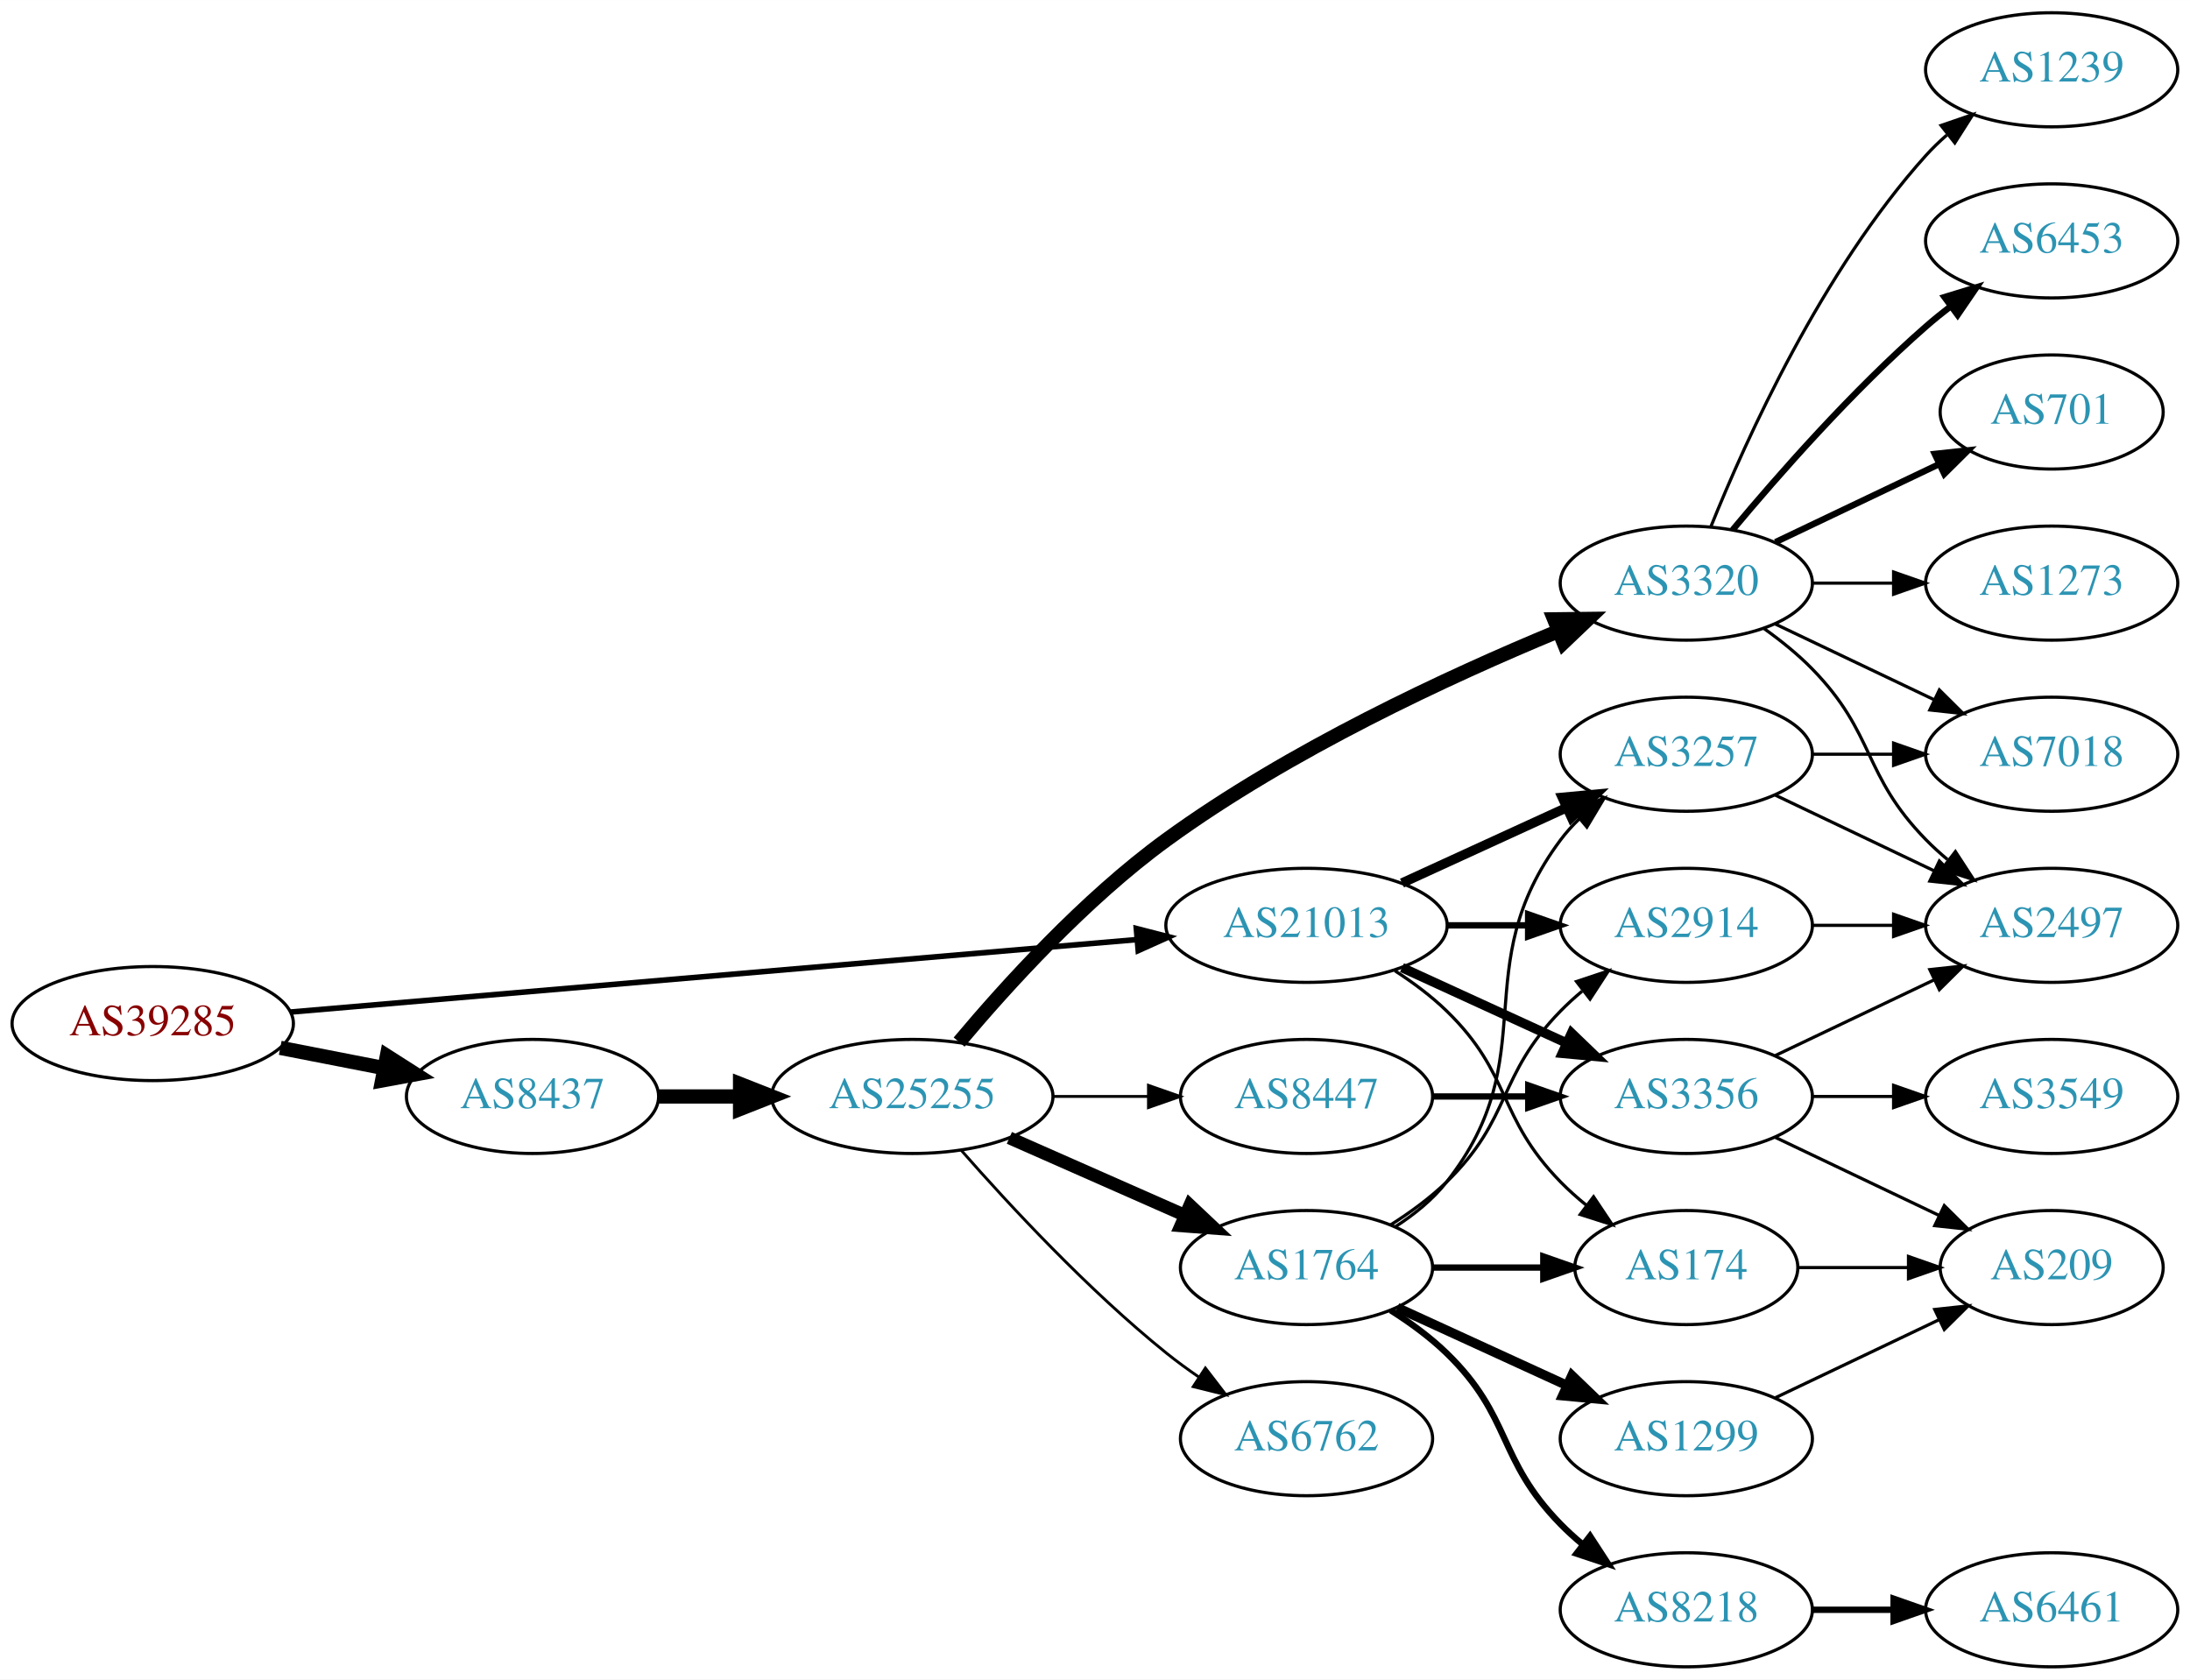
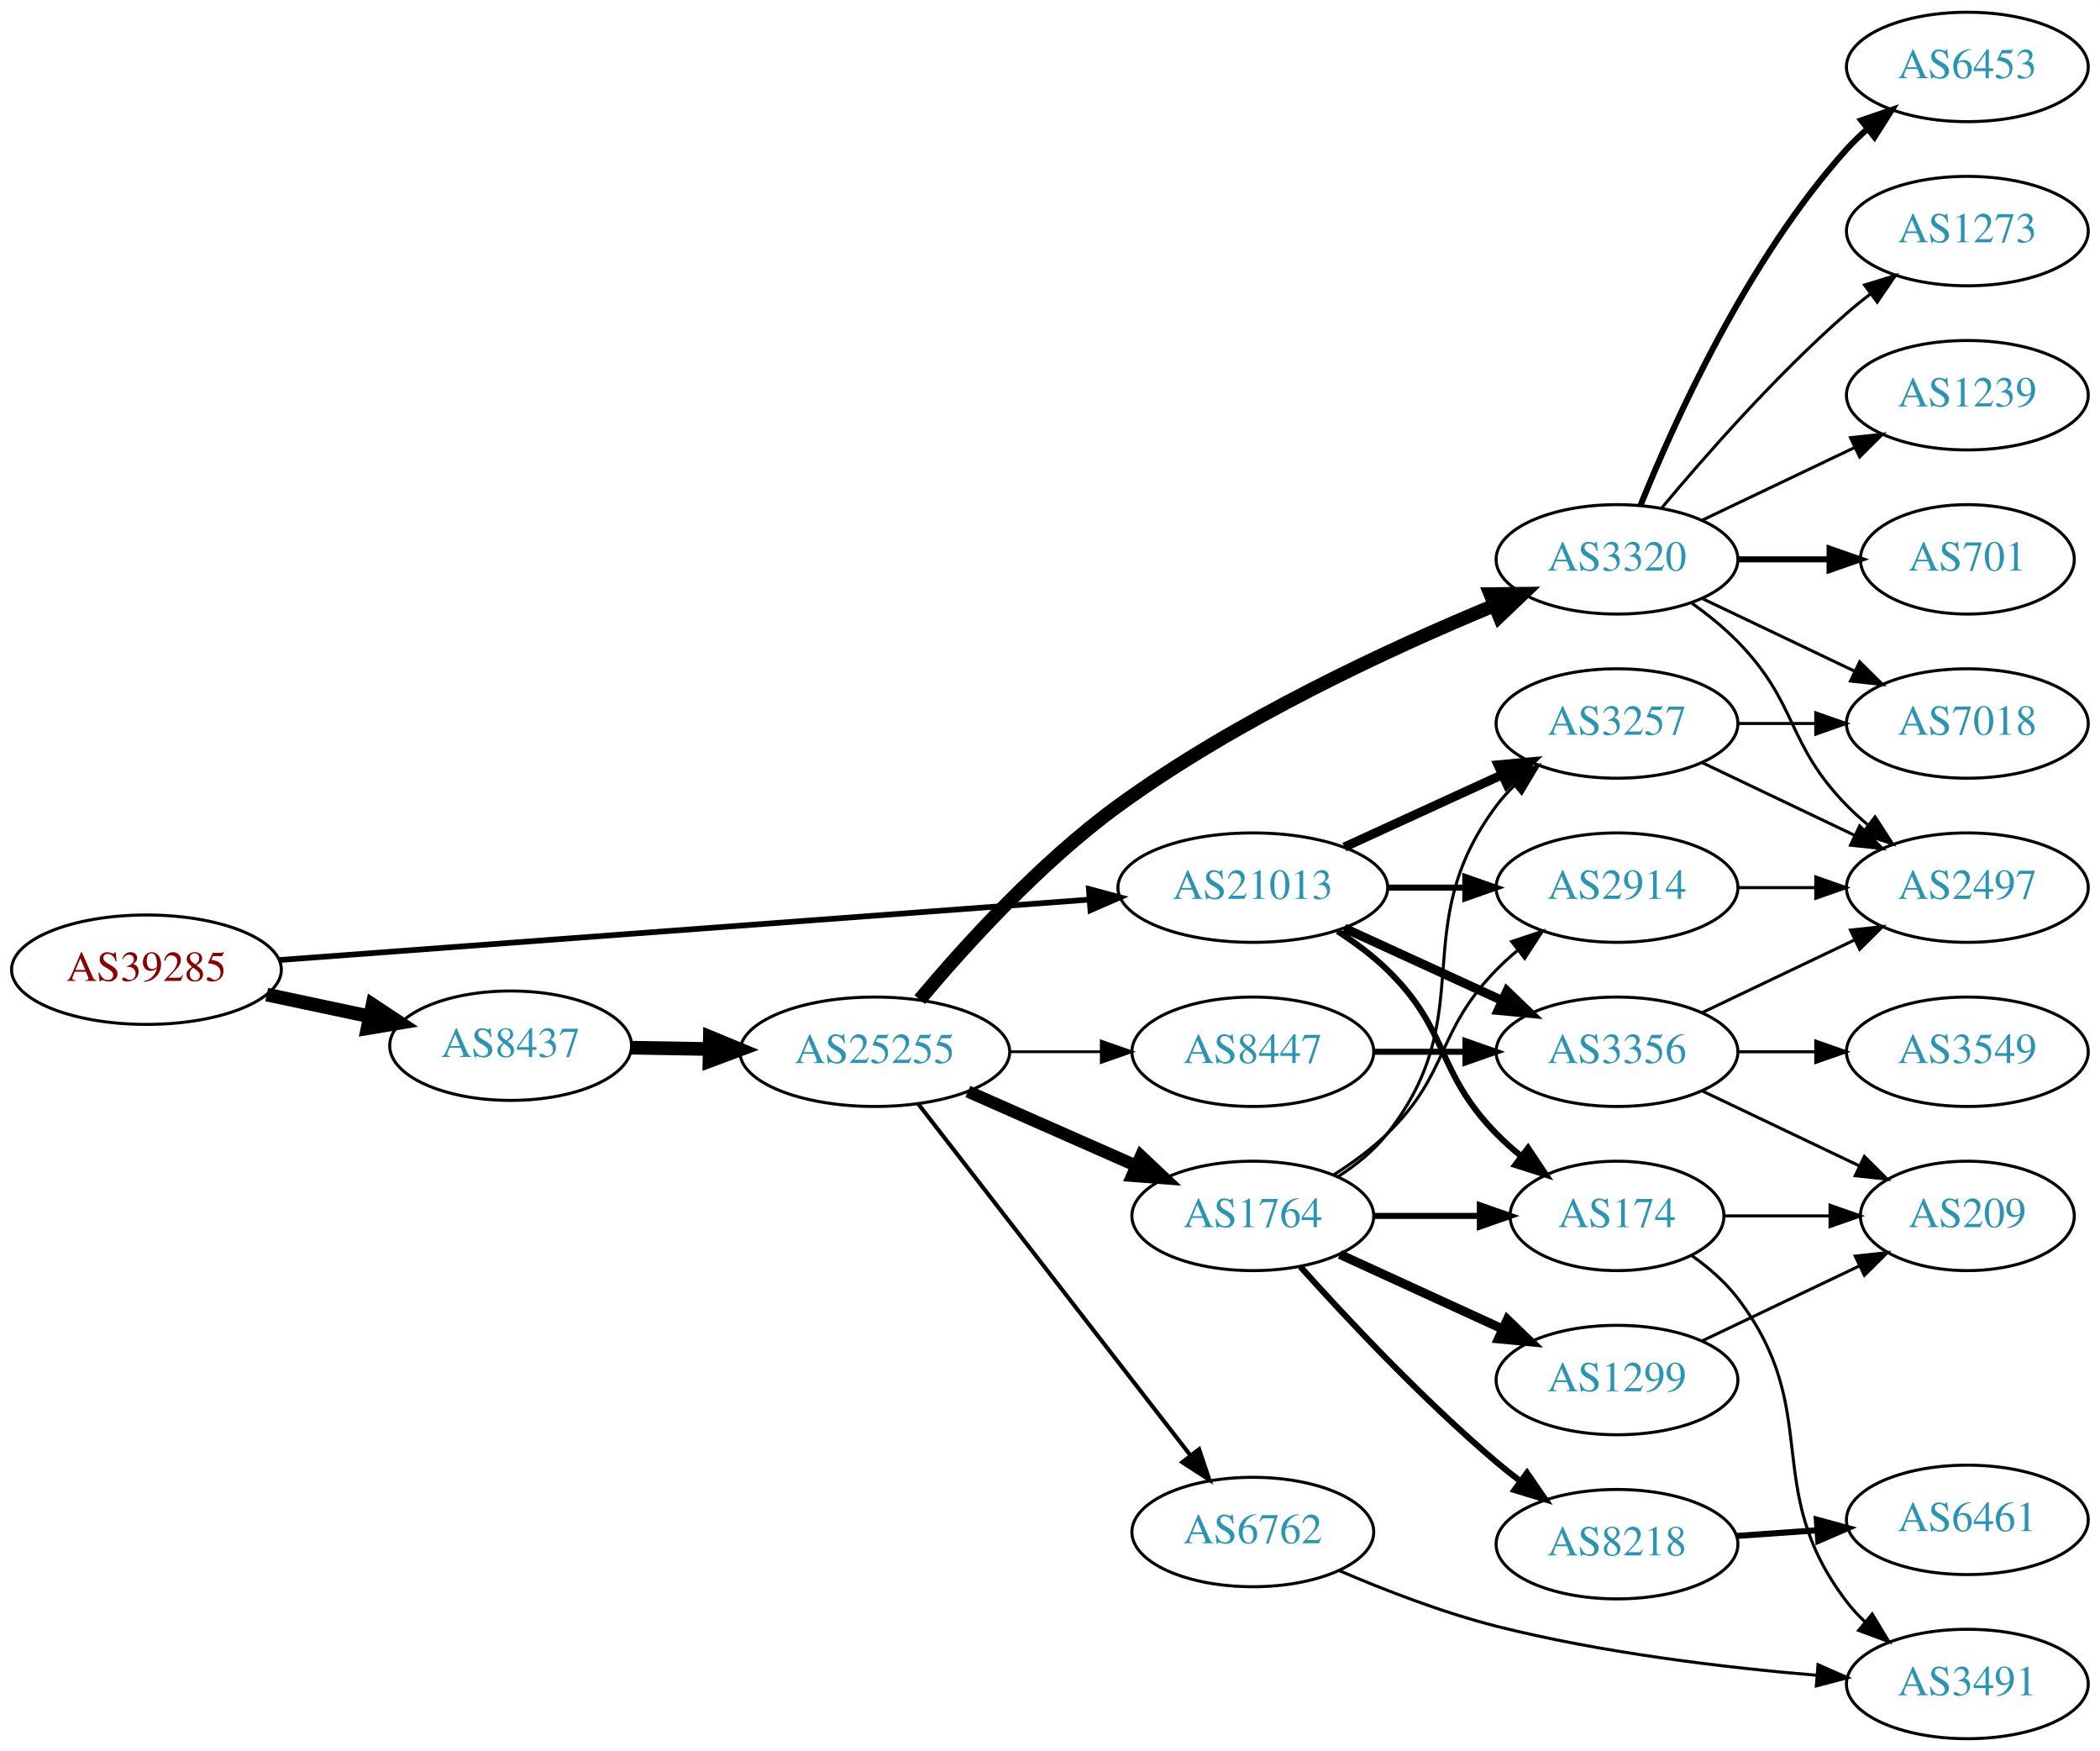
- <svg xmlns="http://www.w3.org/2000/svg" xmlns:xlink="http://www.w3.org/1999/xlink" width="691pt" height="530pt" viewBox="0.00 0.00 691.06 530.00">
-   <g id="graph0" class="graph" transform="scale(1 1) rotate(0) translate(4 526)">
-     <polygon fill="white" stroke="none" points="-4,4 -4,-526 687.055,-526 687.055,4 -4,4" />
+ <svg xmlns="http://www.w3.org/2000/svg" xmlns:xlink="http://www.w3.org/1999/xlink" width="691pt" height="576pt" viewBox="0.00 0.00 691.06 576.00">
+   <g id="graph0" class="graph" transform="scale(1 1) rotate(0) translate(4 572)">
+     <polygon fill="white" stroke="none" points="-4,4 -4,-572 687.055,-572 687.055,4 -4,4" />
    <g id="node1" class="node">
      <g id="a_node1">
        <a xlink:href="/asn/39285" xlink:title="AS39285 ~ Gartner KG [AT]">
-           <ellipse fill="#ffffff" stroke="black" cx="44.196" cy="-203" rx="44.393" ry="18" />
-           <text text-anchor="middle" x="44.196" y="-199.3" font-family="Times,serif" font-size="14.00" fill="#880000">AS39285</text>
+           <ellipse fill="#ffffff" stroke="black" cx="44.196" cy="-253" rx="44.393" ry="18" />
+           <text text-anchor="middle" x="44.196" y="-249.3" font-family="Times,serif" font-size="14.00" fill="#880000">AS39285</text>
        </a>
      </g>
    </g>
    <g id="node2" class="node">
      <g id="a_node2">
        <a xlink:href="/asn/8437" xlink:title="AS8437 ~ Hutchison Drei Austria GmbH [AT]">
-           <ellipse fill="#ffffff" stroke="black" cx="164.039" cy="-180" rx="39.794" ry="18" />
-           <text text-anchor="middle" x="164.039" y="-176.3" font-family="Times,serif" font-size="14.00" fill="#2c94b3">AS8437</text>
+           <ellipse fill="#ffffff" stroke="black" cx="164.039" cy="-228" rx="39.794" ry="18" />
+           <text text-anchor="middle" x="164.039" y="-224.3" font-family="Times,serif" font-size="14.00" fill="#2c94b3">AS8437</text>
        </a>
      </g>
    </g>
    <g id="edge1" class="edge">
-       <path fill="none" stroke="black" stroke-width="4.5" d="M84.436,-195.341C94.888,-193.301 106.274,-191.079 117.052,-188.975" />
-       <polygon fill="black" stroke="black" stroke-width="4.5" points="118.089,-192.785 127.149,-187.005 116.58,-185.056 118.089,-192.785" />
+       <path fill="none" stroke="black" stroke-width="4.5" d="M83.782,-244.814C94.575,-242.524 106.404,-240.015 117.556,-237.649" />
+       <polygon fill="black" stroke="black" stroke-width="4.5" points="118.592,-241.454 127.557,-235.527 116.958,-233.751 118.592,-241.454" />
    </g>
    <g id="node3" class="node">
      <g id="a_node3">
        <a xlink:href="/asn/21013" xlink:title="AS21013 ~ Wels, AT [AT]">
-           <ellipse fill="#ffffff" stroke="black" cx="408.273" cy="-234" rx="44.393" ry="18" />
-           <text text-anchor="middle" x="408.273" y="-230.3" font-family="Times,serif" font-size="14.00" fill="#2c94b3">AS21013</text>
+           <ellipse fill="#ffffff" stroke="black" cx="408.273" cy="-280" rx="44.393" ry="18" />
+           <text text-anchor="middle" x="408.273" y="-276.3" font-family="Times,serif" font-size="14.00" fill="#2c94b3">AS21013</text>
        </a>
      </g>
    </g>
    <g id="edge2" class="edge">
-       <path fill="none" stroke="black" stroke-width="1.761" d="M87.796,-206.647C154.255,-212.337 282.455,-223.313 354.611,-229.491" />
-       <polygon fill="black" stroke="black" stroke-width="1.761" points="354.574,-233.001 364.836,-230.367 355.171,-226.026 354.574,-233.001" />
+       <path fill="none" stroke="black" stroke-width="1.875" d="M87.796,-256.177C154.166,-261.126 282.111,-270.667 354.32,-276.051" />
+       <polygon fill="black" stroke="black" stroke-width="1.875" points="354.323,-279.561 364.556,-276.815 354.844,-272.581 354.323,-279.561" />
    </g>
    <g id="node4" class="node">
      <g id="a_node4">
        <a xlink:href="/asn/25255" xlink:title="AS25255 ~ ==&gt; TELE2 AUSTRIA &lt;== [AT]">
-           <ellipse fill="#ffffff" stroke="black" cx="283.881" cy="-180" rx="44.393" ry="18" />
-           <text text-anchor="middle" x="283.881" y="-176.3" font-family="Times,serif" font-size="14.00" fill="#2c94b3">AS25255</text>
+           <ellipse fill="#ffffff" stroke="black" cx="283.881" cy="-226" rx="44.393" ry="18" />
+           <text text-anchor="middle" x="283.881" y="-222.3" font-family="Times,serif" font-size="14.00" fill="#2c94b3">AS25255</text>
        </a>
      </g>
    </g>
    <g id="edge3" class="edge">
-       <path fill="none" stroke="black" stroke-width="4.5" d="M203.951,-180C212.054,-180 220.729,-180 229.255,-180" />
-       <polygon fill="black" stroke="black" stroke-width="4.5" points="229.533,-183.938 239.533,-180 229.533,-176.063 229.533,-183.938" />
+       <path fill="none" stroke="black" stroke-width="4.5" d="M203.951,-227.34C212.054,-227.202 220.729,-227.055 229.255,-226.91" />
+       <polygon fill="black" stroke="black" stroke-width="4.5" points="229.601,-230.842 239.533,-226.736 229.468,-222.969 229.601,-230.842" />
    </g>
    <g id="node17" class="node">
      <g id="a_node17">
-         <a xlink:href="/asn/2914" xlink:title="AS2914 ~ NTT America, Inc. [US]">
-           <ellipse fill="#ffffff" stroke="black" cx="528.116" cy="-234" rx="39.794" ry="18" />
-           <text text-anchor="middle" x="528.116" y="-230.3" font-family="Times,serif" font-size="14.00" fill="#2c94b3">AS2914</text>
+         <a xlink:href="/asn/3257" xlink:title="AS3257 ~ GTT [DE]">
+           <ellipse fill="#ffffff" stroke="black" cx="528.116" cy="-334" rx="39.794" ry="18" />
+           <text text-anchor="middle" x="528.116" y="-330.3" font-family="Times,serif" font-size="14.00" fill="#2c94b3">AS3257</text>
        </a>
      </g>
    </g>
    <g id="edge23" class="edge">
-       <path fill="none" stroke="black" stroke-width="2" d="M452.484,-234C460.797,-234 469.56,-234 478.042,-234" />
-       <polygon fill="black" stroke="black" stroke-width="2" points="478.201,-237.5 488.201,-234 478.201,-230.5 478.201,-237.5" />
+       <path fill="none" stroke="black" stroke-width="3" d="M438.403,-293.348C454.014,-300.502 473.412,-309.391 490.084,-317.03" />
+       <polygon fill="black" stroke="black" stroke-width="3" points="488.987,-320.378 499.536,-321.362 491.903,-314.014 488.987,-320.378" />
    </g>
    <g id="node18" class="node">
      <g id="a_node18">
-         <a xlink:href="/asn/174" xlink:title="AS174 ~ Cogent Communications [US]">
-           <ellipse fill="#ffffff" stroke="black" cx="528.116" cy="-126" rx="35.194" ry="18" />
-           <text text-anchor="middle" x="528.116" y="-122.3" font-family="Times,serif" font-size="14.00" fill="#2c94b3">AS174</text>
-         </a>
-       </g>
-     </g>
-     <g id="edge20" class="edge">
-       <path fill="none" stroke="black" d="M436.157,-219.671C441.882,-215.964 447.648,-211.682 452.469,-207 473.163,-186.906 468.297,-173.617 488.469,-153 490.949,-150.466 493.695,-148.017 496.548,-145.696" />
-       <polygon fill="black" stroke="black" points="498.85,-148.343 504.733,-139.532 494.639,-142.752 498.85,-148.343" />
+         <a xlink:href="/asn/2914" xlink:title="AS2914 ~ NTT America, Inc. [US]">
+           <ellipse fill="#ffffff" stroke="black" cx="528.116" cy="-280" rx="39.794" ry="18" />
+           <text text-anchor="middle" x="528.116" y="-276.3" font-family="Times,serif" font-size="14.00" fill="#2c94b3">AS2914</text>
+         </a>
+       </g>
+     </g>
+     <g id="edge22" class="edge">
+       <path fill="none" stroke="black" stroke-width="2" d="M452.484,-280C460.797,-280 469.56,-280 478.042,-280" />
+       <polygon fill="black" stroke="black" stroke-width="2" points="478.201,-283.5 488.201,-280 478.201,-276.5 478.201,-283.5" />
    </g>
    <g id="node19" class="node">
      <g id="a_node19">
-         <a xlink:href="/asn/3257" xlink:title="AS3257 ~ GTT [DE]">
-           <ellipse fill="#ffffff" stroke="black" cx="528.116" cy="-288" rx="39.794" ry="18" />
-           <text text-anchor="middle" x="528.116" y="-284.3" font-family="Times,serif" font-size="14.00" fill="#2c94b3">AS3257</text>
-         </a>
-       </g>
-     </g>
-     <g id="edge22" class="edge">
-       <path fill="none" stroke="black" stroke-width="3" d="M438.403,-247.348C454.014,-254.502 473.412,-263.391 490.084,-271.03" />
-       <polygon fill="black" stroke="black" stroke-width="3" points="488.987,-274.378 499.536,-275.362 491.903,-268.014 488.987,-274.378" />
+         <a xlink:href="/asn/174" xlink:title="AS174 ~ Cogent Communications [US]">
+           <ellipse fill="#ffffff" stroke="black" cx="528.116" cy="-172" rx="35.194" ry="18" />
+           <text text-anchor="middle" x="528.116" y="-168.3" font-family="Times,serif" font-size="14.00" fill="#2c94b3">AS174</text>
+         </a>
+       </g>
+     </g>
+     <g id="edge21" class="edge">
+       <path fill="none" stroke="black" stroke-width="2" d="M436.157,-265.671C441.882,-261.964 447.648,-257.682 452.469,-253 473.163,-232.906 468.297,-219.617 488.469,-199 490.949,-196.466 493.695,-194.017 496.548,-191.696" />
+       <polygon fill="black" stroke="black" stroke-width="2" points="498.85,-194.343 504.733,-185.532 494.639,-188.752 498.85,-194.343" />
    </g>
    <g id="node21" class="node">
      <g id="a_node21">
        <a xlink:href="/asn/3356" xlink:title="AS3356 ~ Level 3 Parent, LLC [US]">
-           <ellipse fill="#ffffff" stroke="black" cx="528.116" cy="-180" rx="39.794" ry="18" />
-           <text text-anchor="middle" x="528.116" y="-176.3" font-family="Times,serif" font-size="14.00" fill="#2c94b3">AS3356</text>
-         </a>
-       </g>
-     </g>
-     <g id="edge21" class="edge">
-       <path fill="none" stroke="black" stroke-width="3" d="M438.403,-220.652C454.014,-213.498 473.412,-204.609 490.084,-196.97" />
-       <polygon fill="black" stroke="black" stroke-width="3" points="491.903,-199.986 499.536,-192.638 488.987,-193.622 491.903,-199.986" />
+           <ellipse fill="#ffffff" stroke="black" cx="528.116" cy="-226" rx="39.794" ry="18" />
+           <text text-anchor="middle" x="528.116" y="-222.3" font-family="Times,serif" font-size="14.00" fill="#2c94b3">AS3356</text>
+         </a>
+       </g>
+     </g>
+     <g id="edge20" class="edge">
+       <path fill="none" stroke="black" stroke-width="3" d="M438.403,-266.652C454.014,-259.498 473.412,-250.609 490.084,-242.97" />
+       <polygon fill="black" stroke="black" stroke-width="3" points="491.903,-245.986 499.536,-238.638 488.987,-239.622 491.903,-245.986" />
    </g>
    <g id="node5" class="node">
      <g id="a_node5">
-         <a xlink:href="/asn/3320" xlink:title="AS3320 ~ DTAG [DE]">
-           <ellipse fill="#ffffff" stroke="black" cx="528.116" cy="-342" rx="39.794" ry="18" />
-           <text text-anchor="middle" x="528.116" y="-338.3" font-family="Times,serif" font-size="14.00" fill="#2c94b3">AS3320</text>
+         <a xlink:href="/asn/6762" xlink:title="AS6762 ~ TELECOM ITALIA SPARKLE S.p.A. [IT]">
+           <ellipse fill="#ffffff" stroke="black" cx="408.273" cy="-68" rx="39.794" ry="18" />
+           <text text-anchor="middle" x="408.273" y="-64.3" font-family="Times,serif" font-size="14.00" fill="#2c94b3">AS6762</text>
        </a>
      </g>
    </g>
    <g id="edge4" class="edge">
-       <path fill="none" stroke="black" stroke-width="4.5" d="M298.651,-197.162C313.442,-214.8 338.312,-242.258 364.077,-261 402.927,-289.259 453.118,-312.515 487.488,-326.748" />
-       <polygon fill="black" stroke="black" stroke-width="4.5" points="486.431,-330.569 497.178,-330.695 489.402,-323.276 486.431,-330.569" />
+       <path fill="none" stroke="black" stroke-width="1.35" d="M298.212,-208.79C319.824,-180.891 362.611,-125.656 387.688,-93.283" />
+       <polygon fill="black" stroke="black" stroke-width="1.35" points="390.602,-95.237 393.959,-85.188 385.068,-90.951 390.602,-95.237" />
    </g>
    <g id="node6" class="node">
      <g id="a_node6">
-         <a xlink:href="/asn/6762" xlink:title="AS6762 ~ TELECOM ITALIA SPARKLE S.p.A. [IT]">
-           <ellipse fill="#ffffff" stroke="black" cx="408.273" cy="-72" rx="39.794" ry="18" />
-           <text text-anchor="middle" x="408.273" y="-68.3" font-family="Times,serif" font-size="14.00" fill="#2c94b3">AS6762</text>
+         <a xlink:href="/asn/3320" xlink:title="AS3320 ~ DTAG [DE]">
+           <ellipse fill="#ffffff" stroke="black" cx="528.116" cy="-388" rx="39.794" ry="18" />
+           <text text-anchor="middle" x="528.116" y="-384.3" font-family="Times,serif" font-size="14.00" fill="#2c94b3">AS3320</text>
        </a>
      </g>
    </g>
    <g id="edge5" class="edge">
-       <path fill="none" stroke="black" stroke-width="0.9" d="M299.314,-163.017C314.445,-145.771 339.409,-118.852 364.077,-99 367.333,-96.38 370.858,-93.808 374.442,-91.354" />
-       <polygon fill="black" stroke="black" stroke-width="0.9" points="376.361,-94.281 382.815,-85.879 372.53,-88.423 376.361,-94.281" />
+       <path fill="none" stroke="black" stroke-width="4.5" d="M298.651,-243.162C313.442,-260.8 338.312,-288.258 364.077,-307 402.927,-335.259 453.118,-358.515 487.488,-372.748" />
+       <polygon fill="black" stroke="black" stroke-width="4.5" points="486.431,-376.569 497.178,-376.695 489.402,-369.276 486.431,-376.569" />
    </g>
    <g id="node7" class="node">
      <g id="a_node7">
        <a xlink:href="/asn/1764" xlink:title="AS1764 ~ NEXTLAYER-AS [AT]">
-           <ellipse fill="#ffffff" stroke="black" cx="408.273" cy="-126" rx="39.794" ry="18" />
-           <text text-anchor="middle" x="408.273" y="-122.3" font-family="Times,serif" font-size="14.00" fill="#2c94b3">AS1764</text>
+           <ellipse fill="#ffffff" stroke="black" cx="408.273" cy="-172" rx="39.794" ry="18" />
+           <text text-anchor="middle" x="408.273" y="-168.3" font-family="Times,serif" font-size="14.00" fill="#2c94b3">AS1764</text>
        </a>
      </g>
    </g>
    <g id="edge6" class="edge">
-       <path fill="none" stroke="black" stroke-width="4.05" d="M314.509,-166.928C331.103,-159.607 351.963,-150.403 369.696,-142.579" />
-       <polygon fill="black" stroke="black" stroke-width="4.05" points="371.461,-145.674 379.18,-138.395 368.6,-139.19 371.461,-145.674" />
+       <path fill="none" stroke="black" stroke-width="4.05" d="M314.509,-212.928C331.103,-205.607 351.963,-196.403 369.696,-188.579" />
+       <polygon fill="black" stroke="black" stroke-width="4.05" points="371.461,-191.674 379.18,-184.395 368.6,-185.19 371.461,-191.674" />
    </g>
    <g id="node8" class="node">
      <g id="a_node8">
        <a xlink:href="/asn/8447" xlink:title="AS8447 ~ A1 Telekom Austria AG [AT]">
-           <ellipse fill="#ffffff" stroke="black" cx="408.273" cy="-180" rx="39.794" ry="18" />
-           <text text-anchor="middle" x="408.273" y="-176.3" font-family="Times,serif" font-size="14.00" fill="#2c94b3">AS8447</text>
+           <ellipse fill="#ffffff" stroke="black" cx="408.273" cy="-226" rx="39.794" ry="18" />
+           <text text-anchor="middle" x="408.273" y="-222.3" font-family="Times,serif" font-size="14.00" fill="#2c94b3">AS8447</text>
        </a>
      </g>
    </g>
    <g id="edge7" class="edge">
-       <path fill="none" stroke="black" stroke-width="0.9" d="M328.377,-180C338.066,-180 348.403,-180 358.295,-180" />
-       <polygon fill="black" stroke="black" stroke-width="0.9" points="358.398,-183.5 368.398,-180 358.398,-176.5 358.398,-183.5" />
+       <path fill="none" stroke="black" stroke-width="0.9" d="M328.377,-226C338.066,-226 348.403,-226 358.295,-226" />
+       <polygon fill="black" stroke="black" stroke-width="0.9" points="358.398,-229.5 368.398,-226 358.398,-222.5 358.398,-229.5" />
+     </g>
+     <g id="node24" class="node">
+       <g id="a_node24">
+         <a xlink:href="/asn/3491" xlink:title="AS3491 ~ PCCW Global, Inc. [US]">
+           <ellipse fill="#ffffff" stroke="black" cx="643.409" cy="-18" rx="39.794" ry="18" />
+           <text text-anchor="middle" x="643.409" y="-14.3" font-family="Times,serif" font-size="14.00" fill="#2c94b3">AS3491</text>
+         </a>
+       </g>
+     </g>
+     <g id="edge33" class="edge">
+       <path fill="none" stroke="black" d="M436.57,-55.358C451.585,-48.907 470.721,-41.493 488.469,-37 523.181,-28.212 563.364,-23.428 593.97,-20.858" />
+       <polygon fill="black" stroke="black" points="594.267,-24.346 603.961,-20.069 593.716,-17.367 594.267,-24.346" />
    </g>
    <g id="node9" class="node">
      <g id="a_node9">
        <a xlink:href="/asn/1239" xlink:title="AS1239 ~ Sprint [US]">
-           <ellipse fill="#ffffff" stroke="black" cx="643.409" cy="-504" rx="39.794" ry="18" />
-           <text text-anchor="middle" x="643.409" y="-500.3" font-family="Times,serif" font-size="14.00" fill="#2c94b3">AS1239</text>
+           <ellipse fill="#ffffff" stroke="black" cx="643.409" cy="-442" rx="39.794" ry="18" />
+           <text text-anchor="middle" x="643.409" y="-438.3" font-family="Times,serif" font-size="14.00" fill="#2c94b3">AS1239</text>
        </a>
      </g>
    </g>
    <g id="edge8" class="edge">
-       <path fill="none" stroke="black" d="M535.864,-359.787C546.915,-387.243 570.968,-440.578 603.762,-477 605.765,-479.224 607.984,-481.363 610.316,-483.397" />
-       <polygon fill="black" stroke="black" points="608.514,-486.433 618.535,-489.873 612.847,-480.935 608.514,-486.433" />
+       <path fill="none" stroke="black" d="M556.252,-400.934C571.246,-408.081 590.067,-417.052 606.291,-424.785" />
+       <polygon fill="black" stroke="black" points="604.961,-428.028 615.494,-429.171 607.973,-421.709 604.961,-428.028" />
    </g>
    <g id="node10" class="node">
      <g id="a_node10">
-         <a xlink:href="/asn/6453" xlink:title="AS6453 ~ TATA COMMUNICATIONS (AMERICA) INC [US]">
-           <ellipse fill="#ffffff" stroke="black" cx="643.409" cy="-450" rx="39.794" ry="18" />
-           <text text-anchor="middle" x="643.409" y="-446.3" font-family="Times,serif" font-size="14.00" fill="#2c94b3">AS6453</text>
+         <a xlink:href="/asn/701" xlink:title="AS701 ~ UUNET [US]">
+           <ellipse fill="#ffffff" stroke="black" cx="643.409" cy="-388" rx="35.194" ry="18" />
+           <text text-anchor="middle" x="643.409" y="-384.3" font-family="Times,serif" font-size="14.00" fill="#2c94b3">AS701</text>
        </a>
      </g>
    </g>
    <g id="edge9" class="edge">
-       <path fill="none" stroke="black" stroke-width="2" d="M542.746,-358.817C557.029,-375.929 580.575,-402.745 603.762,-423 606.228,-425.154 608.867,-427.294 611.564,-429.372" />
-       <polygon fill="black" stroke="black" stroke-width="2" points="609.589,-432.264 619.718,-435.37 613.737,-426.625 609.589,-432.264" />
+       <path fill="none" stroke="black" stroke-width="2" d="M567.788,-388C577.493,-388 587.984,-388 597.947,-388" />
+       <polygon fill="black" stroke="black" stroke-width="2" points="598.083,-391.5 608.083,-388 598.083,-384.5 598.083,-391.5" />
    </g>
    <g id="node11" class="node">
      <g id="a_node11">
-         <a xlink:href="/asn/701" xlink:title="AS701 ~ UUNET [US]">
-           <ellipse fill="#ffffff" stroke="black" cx="643.409" cy="-396" rx="35.194" ry="18" />
-           <text text-anchor="middle" x="643.409" y="-392.3" font-family="Times,serif" font-size="14.00" fill="#2c94b3">AS701</text>
+         <a xlink:href="/asn/6453" xlink:title="AS6453 ~ TATA COMMUNICATIONS (AMERICA) INC [US]">
+           <ellipse fill="#ffffff" stroke="black" cx="643.409" cy="-550" rx="39.794" ry="18" />
+           <text text-anchor="middle" x="643.409" y="-546.3" font-family="Times,serif" font-size="14.00" fill="#2c94b3">AS6453</text>
        </a>
      </g>
    </g>
    <g id="edge10" class="edge">
-       <path fill="none" stroke="black" stroke-width="2" d="M556.252,-354.934C571.684,-362.29 591.17,-371.577 607.705,-379.459" />
-       <polygon fill="black" stroke="black" stroke-width="2" points="606.514,-382.768 617.047,-383.911 609.525,-376.449 606.514,-382.768" />
+       <path fill="none" stroke="black" stroke-width="2" d="M535.864,-405.787C546.915,-433.243 570.968,-486.578 603.762,-523 605.765,-525.224 607.984,-527.363 610.316,-529.397" />
+       <polygon fill="black" stroke="black" stroke-width="2" points="608.514,-532.433 618.535,-535.873 612.847,-526.935 608.514,-532.433" />
    </g>
    <g id="node12" class="node">
      <g id="a_node12">
        <a xlink:href="/asn/7018" xlink:title="AS7018 ~ AT&amp;T Services, Inc. [US]">
-           <ellipse fill="#ffffff" stroke="black" cx="643.409" cy="-288" rx="39.794" ry="18" />
-           <text text-anchor="middle" x="643.409" y="-284.3" font-family="Times,serif" font-size="14.00" fill="#2c94b3">AS7018</text>
+           <ellipse fill="#ffffff" stroke="black" cx="643.409" cy="-334" rx="39.794" ry="18" />
+           <text text-anchor="middle" x="643.409" y="-330.3" font-family="Times,serif" font-size="14.00" fill="#2c94b3">AS7018</text>
        </a>
      </g>
    </g>
    <g id="edge11" class="edge">
-       <path fill="none" stroke="black" d="M556.252,-329.066C571.246,-321.919 590.067,-312.948 606.291,-305.215" />
-       <polygon fill="black" stroke="black" points="607.973,-308.291 615.494,-300.829 604.961,-301.972 607.973,-308.291" />
+       <path fill="none" stroke="black" d="M556.252,-375.066C571.246,-367.919 590.067,-358.948 606.291,-351.215" />
+       <polygon fill="black" stroke="black" points="607.973,-354.291 615.494,-346.829 604.961,-347.972 607.973,-354.291" />
    </g>
    <g id="node13" class="node">
      <g id="a_node13">
        <a xlink:href="/asn/2497" xlink:title="AS2497 ~ Internet Initiative Japan Inc. [JP]">
-           <ellipse fill="#ffffff" stroke="black" cx="643.409" cy="-234" rx="39.794" ry="18" />
-           <text text-anchor="middle" x="643.409" y="-230.3" font-family="Times,serif" font-size="14.00" fill="#2c94b3">AS2497</text>
+           <ellipse fill="#ffffff" stroke="black" cx="643.409" cy="-280" rx="39.794" ry="18" />
+           <text text-anchor="middle" x="643.409" y="-276.3" font-family="Times,serif" font-size="14.00" fill="#2c94b3">AS2497</text>
        </a>
      </g>
    </g>
    <g id="edge12" class="edge">
-       <path fill="none" stroke="black" d="M552.71,-327.611C557.966,-323.852 563.298,-319.563 567.762,-315 587.935,-294.383 583.59,-281.617 603.762,-261 605.855,-258.861 608.139,-256.782 610.515,-254.79" />
-       <polygon fill="black" stroke="black" points="613.034,-257.268 618.815,-248.389 608.759,-251.725 613.034,-257.268" />
+       <path fill="none" stroke="black" d="M552.71,-373.611C557.966,-369.852 563.298,-365.563 567.762,-361 587.935,-340.383 583.59,-327.617 603.762,-307 605.855,-304.861 608.139,-302.782 610.515,-300.79" />
+       <polygon fill="black" stroke="black" points="613.034,-303.268 618.815,-294.389 608.759,-297.725 613.034,-303.268" />
    </g>
    <g id="node14" class="node">
      <g id="a_node14">
        <a xlink:href="/asn/1273" xlink:title="AS1273 ~ Vodafone Group PLC [EU]">
-           <ellipse fill="#ffffff" stroke="black" cx="643.409" cy="-342" rx="39.794" ry="18" />
-           <text text-anchor="middle" x="643.409" y="-338.3" font-family="Times,serif" font-size="14.00" fill="#2c94b3">AS1273</text>
+           <ellipse fill="#ffffff" stroke="black" cx="643.409" cy="-496" rx="39.794" ry="18" />
+           <text text-anchor="middle" x="643.409" y="-492.3" font-family="Times,serif" font-size="14.00" fill="#2c94b3">AS1273</text>
        </a>
      </g>
    </g>
    <g id="edge13" class="edge">
-       <path fill="none" stroke="black" d="M567.788,-342C575.991,-342 584.755,-342 593.287,-342" />
-       <polygon fill="black" stroke="black" points="593.526,-345.5 603.526,-342 593.526,-338.5 593.526,-345.5" />
+       <path fill="none" stroke="black" d="M542.746,-404.817C557.029,-421.929 580.575,-448.745 603.762,-469 606.228,-471.154 608.867,-473.294 611.564,-475.372" />
+       <polygon fill="black" stroke="black" points="609.589,-478.264 619.718,-481.37 613.737,-472.625 609.589,-478.264" />
    </g>
    <g id="node15" class="node">
      <g id="a_node15">
        <a xlink:href="/asn/8218" xlink:title="AS8218 ~ legacy Neotelecoms [FR]">
-           <ellipse fill="#ffffff" stroke="black" cx="528.116" cy="-18" rx="39.794" ry="18" />
-           <text text-anchor="middle" x="528.116" y="-14.3" font-family="Times,serif" font-size="14.00" fill="#2c94b3">AS8218</text>
+           <ellipse fill="#ffffff" stroke="black" cx="528.116" cy="-64" rx="39.794" ry="18" />
+           <text text-anchor="middle" x="528.116" y="-60.3" font-family="Times,serif" font-size="14.00" fill="#2c94b3">AS8218</text>
        </a>
      </g>
    </g>
    <g id="edge14" class="edge">
-       <path fill="none" stroke="black" stroke-width="2" d="M434.802,-112.538C440.965,-108.638 447.267,-104.052 452.469,-99 473.163,-78.906 468.297,-65.617 488.469,-45 490.562,-42.861 492.846,-40.782 495.222,-38.79" />
-       <polygon fill="black" stroke="black" stroke-width="2" points="497.741,-41.268 503.522,-32.389 493.466,-35.725 497.741,-41.268" />
+       <path fill="none" stroke="black" stroke-width="2" d="M423.919,-155.275C439.22,-138.235 464.317,-111.477 488.469,-91 490.967,-88.883 493.627,-86.768 496.338,-84.707" />
+       <polygon fill="black" stroke="black" stroke-width="2" points="498.505,-87.459 504.515,-78.734 494.375,-81.806 498.505,-87.459" />
    </g>
    <g id="node16" class="node">
      <g id="a_node16">
        <a xlink:href="/asn/1299" xlink:title="AS1299 ~ Telia Carrier [EU]">
-           <ellipse fill="#ffffff" stroke="black" cx="528.116" cy="-72" rx="39.794" ry="18" />
-           <text text-anchor="middle" x="528.116" y="-68.3" font-family="Times,serif" font-size="14.00" fill="#2c94b3">AS1299</text>
+           <ellipse fill="#ffffff" stroke="black" cx="528.116" cy="-118" rx="39.794" ry="18" />
+           <text text-anchor="middle" x="528.116" y="-114.3" font-family="Times,serif" font-size="14.00" fill="#2c94b3">AS1299</text>
        </a>
      </g>
    </g>
    <g id="edge15" class="edge">
-       <path fill="none" stroke="black" stroke-width="3" d="M436.902,-113.339C452.859,-106.027 473.13,-96.739 490.412,-88.819" />
-       <polygon fill="black" stroke="black" stroke-width="3" points="492.027,-91.929 499.66,-84.581 489.111,-85.565 492.027,-91.929" />
+       <path fill="none" stroke="black" stroke-width="3" d="M436.902,-159.339C452.859,-152.027 473.13,-142.739 490.412,-134.819" />
+       <polygon fill="black" stroke="black" stroke-width="3" points="492.027,-137.929 499.66,-130.581 489.111,-131.565 492.027,-137.929" />
    </g>
    <g id="edge16" class="edge">
-       <path fill="none" stroke="black" d="M434.802,-139.462C440.965,-143.362 447.267,-147.948 452.469,-153 473.163,-173.094 468.297,-186.383 488.469,-207 490.562,-209.139 492.846,-211.218 495.222,-213.21" />
-       <polygon fill="black" stroke="black" points="493.466,-216.275 503.522,-219.611 497.741,-210.732 493.466,-216.275" />
+       <path fill="none" stroke="black" d="M436.245,-184.855C442.233,-188.72 448.093,-193.441 452.469,-199 483.768,-238.754 458.198,-266.458 488.469,-307 490.214,-309.336 492.221,-311.545 494.385,-313.617" />
+       <polygon fill="black" stroke="black" points="492.262,-316.405 502.185,-320.118 496.744,-311.027 492.262,-316.405" />
    </g>
    <g id="edge17" class="edge">
-       <path fill="none" stroke="black" stroke-width="2" d="M448.186,-126C459.273,-126 471.432,-126 482.815,-126" />
-       <polygon fill="black" stroke="black" stroke-width="2" points="482.996,-129.5 492.996,-126 482.996,-122.5 482.996,-129.5" />
+       <path fill="none" stroke="black" d="M434.802,-185.462C440.965,-189.362 447.267,-193.948 452.469,-199 473.163,-219.094 468.297,-232.383 488.469,-253 490.562,-255.139 492.846,-257.218 495.222,-259.21" />
+       <polygon fill="black" stroke="black" points="493.466,-262.275 503.522,-265.611 497.741,-256.732 493.466,-262.275" />
    </g>
    <g id="edge18" class="edge">
-       <path fill="none" stroke="black" d="M436.245,-138.855C442.233,-142.72 448.093,-147.441 452.469,-153 483.768,-192.754 458.198,-220.458 488.469,-261 490.214,-263.336 492.221,-265.545 494.385,-267.617" />
-       <polygon fill="black" stroke="black" points="492.262,-270.405 502.185,-274.118 496.744,-265.027 492.262,-270.405" />
-     </g>
-     <g id="edge30" class="edge">
-       <path fill="none" stroke="black" stroke-width="2" d="M448.186,-180C457.739,-180 468.089,-180 478.052,-180" />
-       <polygon fill="black" stroke="black" stroke-width="2" points="478.244,-183.5 488.244,-180 478.244,-176.5 478.244,-183.5" />
+       <path fill="none" stroke="black" stroke-width="2" d="M448.186,-172C459.273,-172 471.432,-172 482.815,-172" />
+       <polygon fill="black" stroke="black" stroke-width="2" points="482.996,-175.5 492.996,-172 482.996,-168.5 482.996,-175.5" />
+     </g>
+     <g id="edge32" class="edge">
+       <path fill="none" stroke="black" stroke-width="2" d="M448.186,-226C457.739,-226 468.089,-226 478.052,-226" />
+       <polygon fill="black" stroke="black" stroke-width="2" points="478.244,-229.5 488.244,-226 478.244,-222.5 478.244,-229.5" />
    </g>
    <g id="node20" class="node">
      <g id="a_node20">
        <a xlink:href="/asn/6461" xlink:title="AS6461 ~ Zayo Bandwidth [US]">
-           <ellipse fill="#ffffff" stroke="black" cx="643.409" cy="-18" rx="39.794" ry="18" />
-           <text text-anchor="middle" x="643.409" y="-14.3" font-family="Times,serif" font-size="14.00" fill="#2c94b3">AS6461</text>
+           <ellipse fill="#ffffff" stroke="black" cx="643.409" cy="-72" rx="39.794" ry="18" />
+           <text text-anchor="middle" x="643.409" y="-68.3" font-family="Times,serif" font-size="14.00" fill="#2c94b3">AS6461</text>
        </a>
      </g>
    </g>
    <g id="edge19" class="edge">
-       <path fill="none" stroke="black" stroke-width="2" d="M567.788,-18C575.991,-18 584.755,-18 593.287,-18" />
-       <polygon fill="black" stroke="black" stroke-width="2" points="593.526,-21.5 603.526,-18 593.526,-14.5 593.526,-21.5" />
+       <path fill="none" stroke="black" stroke-width="2" d="M567.472,-66.708C575.961,-67.308 585.065,-67.951 593.899,-68.575" />
+       <polygon fill="black" stroke="black" stroke-width="2" points="593.871,-72.081 604.093,-69.294 594.364,-65.099 593.871,-72.081" />
    </g>
    <g id="node23" class="node">
      <g id="a_node23">
        <a xlink:href="/asn/209" xlink:title="AS209 ~ CenturyLink Communications, LLC [US]">
-           <ellipse fill="#ffffff" stroke="black" cx="643.409" cy="-126" rx="35.194" ry="18" />
-           <text text-anchor="middle" x="643.409" y="-122.3" font-family="Times,serif" font-size="14.00" fill="#2c94b3">AS209</text>
-         </a>
-       </g>
-     </g>
-     <g id="edge32" class="edge">
-       <path fill="none" stroke="black" d="M556.252,-84.934C571.684,-92.29 591.17,-101.577 607.705,-109.459" />
-       <polygon fill="black" stroke="black" points="606.514,-112.768 617.047,-113.911 609.525,-106.449 606.514,-112.768" />
+           <ellipse fill="#ffffff" stroke="black" cx="643.409" cy="-172" rx="35.194" ry="18" />
+           <text text-anchor="middle" x="643.409" y="-168.3" font-family="Times,serif" font-size="14.00" fill="#2c94b3">AS209</text>
+         </a>
+       </g>
+     </g>
+     <g id="edge34" class="edge">
+       <path fill="none" stroke="black" d="M556.252,-130.934C571.684,-138.29 591.17,-147.577 607.705,-155.459" />
+       <polygon fill="black" stroke="black" points="606.514,-158.768 617.047,-159.911 609.525,-152.449 606.514,-158.768" />
+     </g>
+     <g id="edge31" class="edge">
+       <path fill="none" stroke="black" d="M567.788,-334C575.991,-334 584.755,-334 593.287,-334" />
+       <polygon fill="black" stroke="black" points="593.526,-337.5 603.526,-334 593.526,-330.5 593.526,-337.5" />
+     </g>
+     <g id="edge30" class="edge">
+       <path fill="none" stroke="black" d="M556.252,-321.066C571.246,-313.919 590.067,-304.948 606.291,-297.215" />
+       <polygon fill="black" stroke="black" points="607.973,-300.291 615.494,-292.829 604.961,-293.972 607.973,-300.291" />
    </g>
    <g id="edge29" class="edge">
-       <path fill="none" stroke="black" d="M567.788,-234C575.991,-234 584.755,-234 593.287,-234" />
-       <polygon fill="black" stroke="black" points="593.526,-237.5 603.526,-234 593.526,-230.5 593.526,-237.5" />
-     </g>
-     <g id="edge31" class="edge">
-       <path fill="none" stroke="black" d="M563.415,-126C574.285,-126 586.463,-126 597.94,-126" />
-       <polygon fill="black" stroke="black" points="598.226,-129.5 608.226,-126 598.226,-122.5 598.226,-129.5" />
+       <path fill="none" stroke="black" d="M567.788,-280C575.991,-280 584.755,-280 593.287,-280" />
+       <polygon fill="black" stroke="black" points="593.526,-283.5 603.526,-280 593.526,-276.5 593.526,-283.5" />
+     </g>
+     <g id="edge28" class="edge">
+       <path fill="none" stroke="black" d="M563.415,-172C574.285,-172 586.463,-172 597.94,-172" />
+       <polygon fill="black" stroke="black" points="598.226,-175.5 608.226,-172 598.226,-168.5 598.226,-175.5" />
    </g>
    <g id="edge27" class="edge">
-       <path fill="none" stroke="black" d="M567.788,-288C575.991,-288 584.755,-288 593.287,-288" />
-       <polygon fill="black" stroke="black" points="593.526,-291.5 603.526,-288 593.526,-284.5 593.526,-291.5" />
-     </g>
-     <g id="edge28" class="edge">
-       <path fill="none" stroke="black" d="M556.252,-275.066C571.246,-267.919 590.067,-258.948 606.291,-251.215" />
-       <polygon fill="black" stroke="black" points="607.973,-254.291 615.494,-246.829 604.961,-247.972 607.973,-254.291" />
+       <path fill="none" stroke="black" d="M552.754,-158.922C558.252,-155.015 563.683,-150.33 567.762,-145 596.472,-107.489 575.053,-82.511 603.762,-45 605.535,-42.685 607.562,-40.491 609.739,-38.429" />
+       <polygon fill="black" stroke="black" points="612.096,-41.022 617.566,-31.948 607.631,-35.63 612.096,-41.022" />
    </g>
    <g id="edge25" class="edge">
-       <path fill="none" stroke="black" d="M556.252,-192.934C571.246,-200.081 590.067,-209.052 606.291,-216.785" />
-       <polygon fill="black" stroke="black" points="604.961,-220.028 615.494,-221.171 607.973,-213.709 604.961,-220.028" />
+       <path fill="none" stroke="black" d="M556.252,-238.934C571.246,-246.081 590.067,-255.052 606.291,-262.785" />
+       <polygon fill="black" stroke="black" points="604.961,-266.028 615.494,-267.171 607.973,-259.709 604.961,-266.028" />
    </g>
    <g id="node22" class="node">
      <g id="a_node22">
        <a xlink:href="/asn/3549" xlink:title="AS3549 ~ Level 3 Parent, LLC [US]">
-           <ellipse fill="#ffffff" stroke="black" cx="643.409" cy="-180" rx="39.794" ry="18" />
-           <text text-anchor="middle" x="643.409" y="-176.3" font-family="Times,serif" font-size="14.00" fill="#2c94b3">AS3549</text>
+           <ellipse fill="#ffffff" stroke="black" cx="643.409" cy="-226" rx="39.794" ry="18" />
+           <text text-anchor="middle" x="643.409" y="-222.3" font-family="Times,serif" font-size="14.00" fill="#2c94b3">AS3549</text>
        </a>
      </g>
    </g>
    <g id="edge24" class="edge">
-       <path fill="none" stroke="black" d="M567.788,-180C575.991,-180 584.755,-180 593.287,-180" />
-       <polygon fill="black" stroke="black" points="593.526,-183.5 603.526,-180 593.526,-176.5 593.526,-183.5" />
+       <path fill="none" stroke="black" d="M567.788,-226C575.991,-226 584.755,-226 593.287,-226" />
+       <polygon fill="black" stroke="black" points="593.526,-229.5 603.526,-226 593.526,-222.5 593.526,-229.5" />
    </g>
    <g id="edge26" class="edge">
-       <path fill="none" stroke="black" d="M556.252,-167.066C571.684,-159.71 591.17,-150.423 607.705,-142.541" />
-       <polygon fill="black" stroke="black" points="609.525,-145.551 617.047,-138.089 606.514,-139.232 609.525,-145.551" />
+       <path fill="none" stroke="black" d="M556.252,-213.066C571.684,-205.71 591.17,-196.423 607.705,-188.541" />
+       <polygon fill="black" stroke="black" points="609.525,-191.551 617.047,-184.089 606.514,-185.232 609.525,-191.551" />
    </g>
  </g>
</svg>
